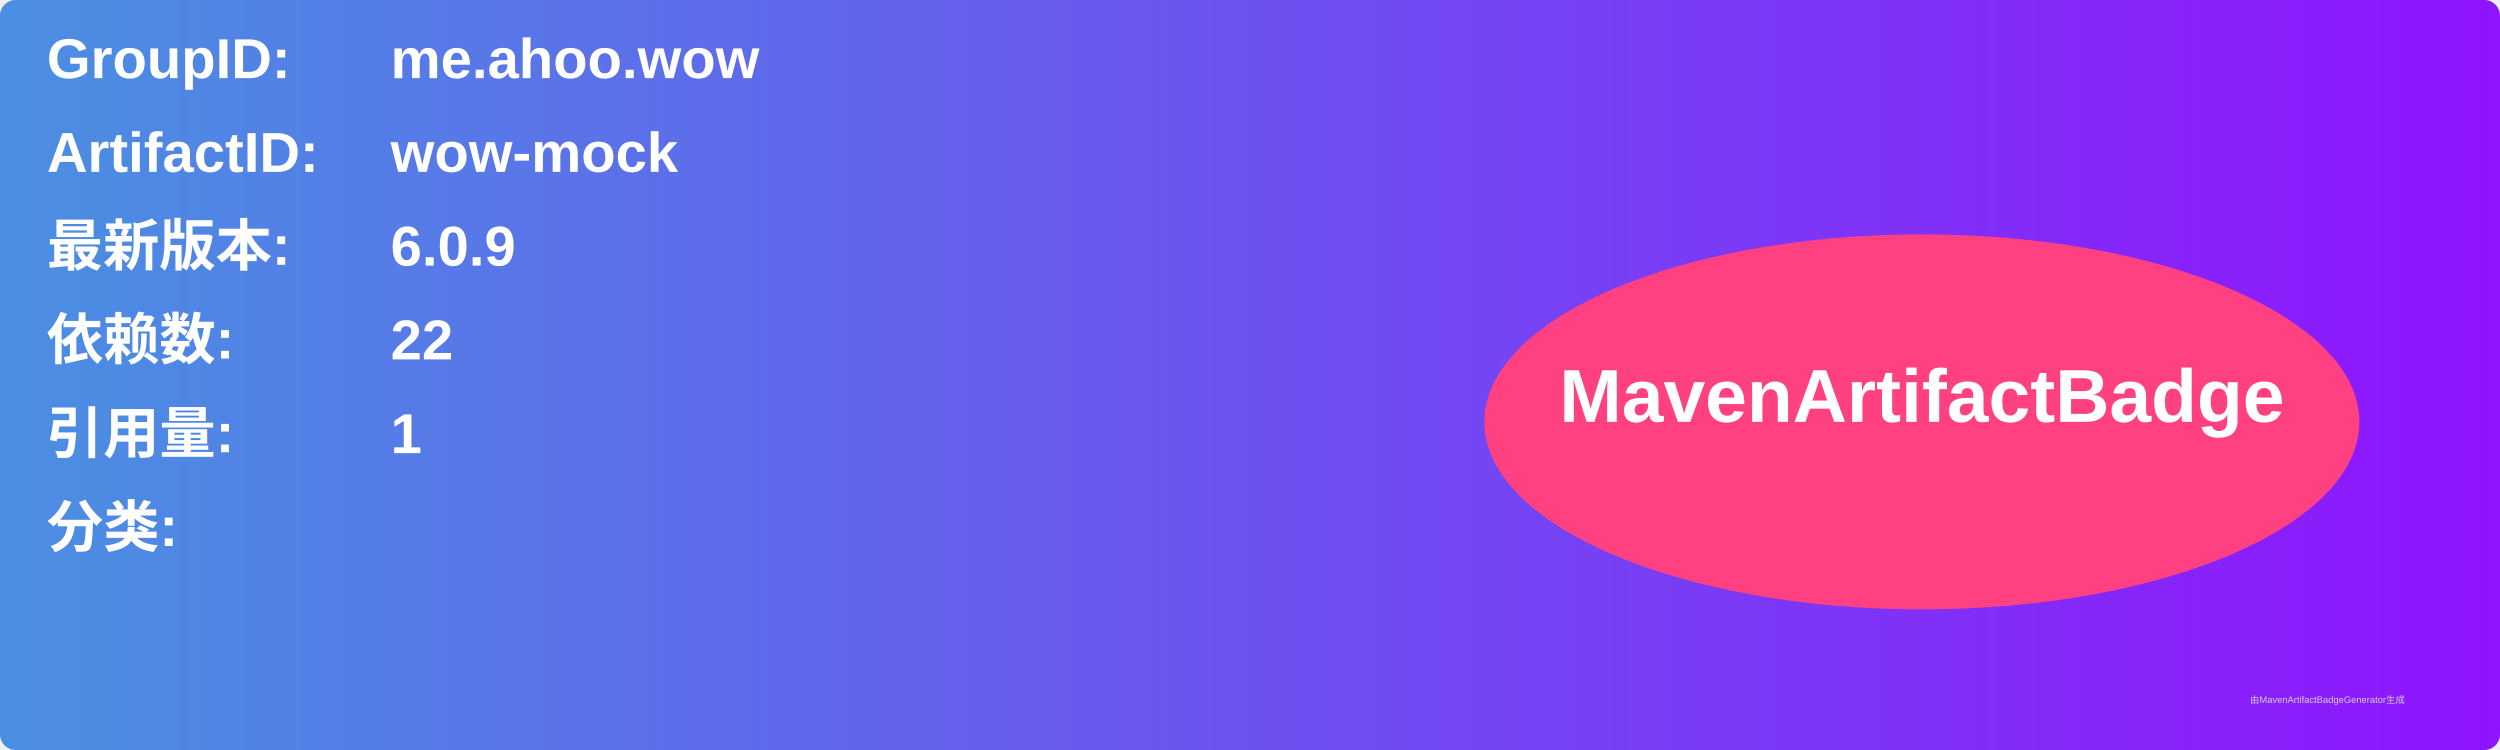
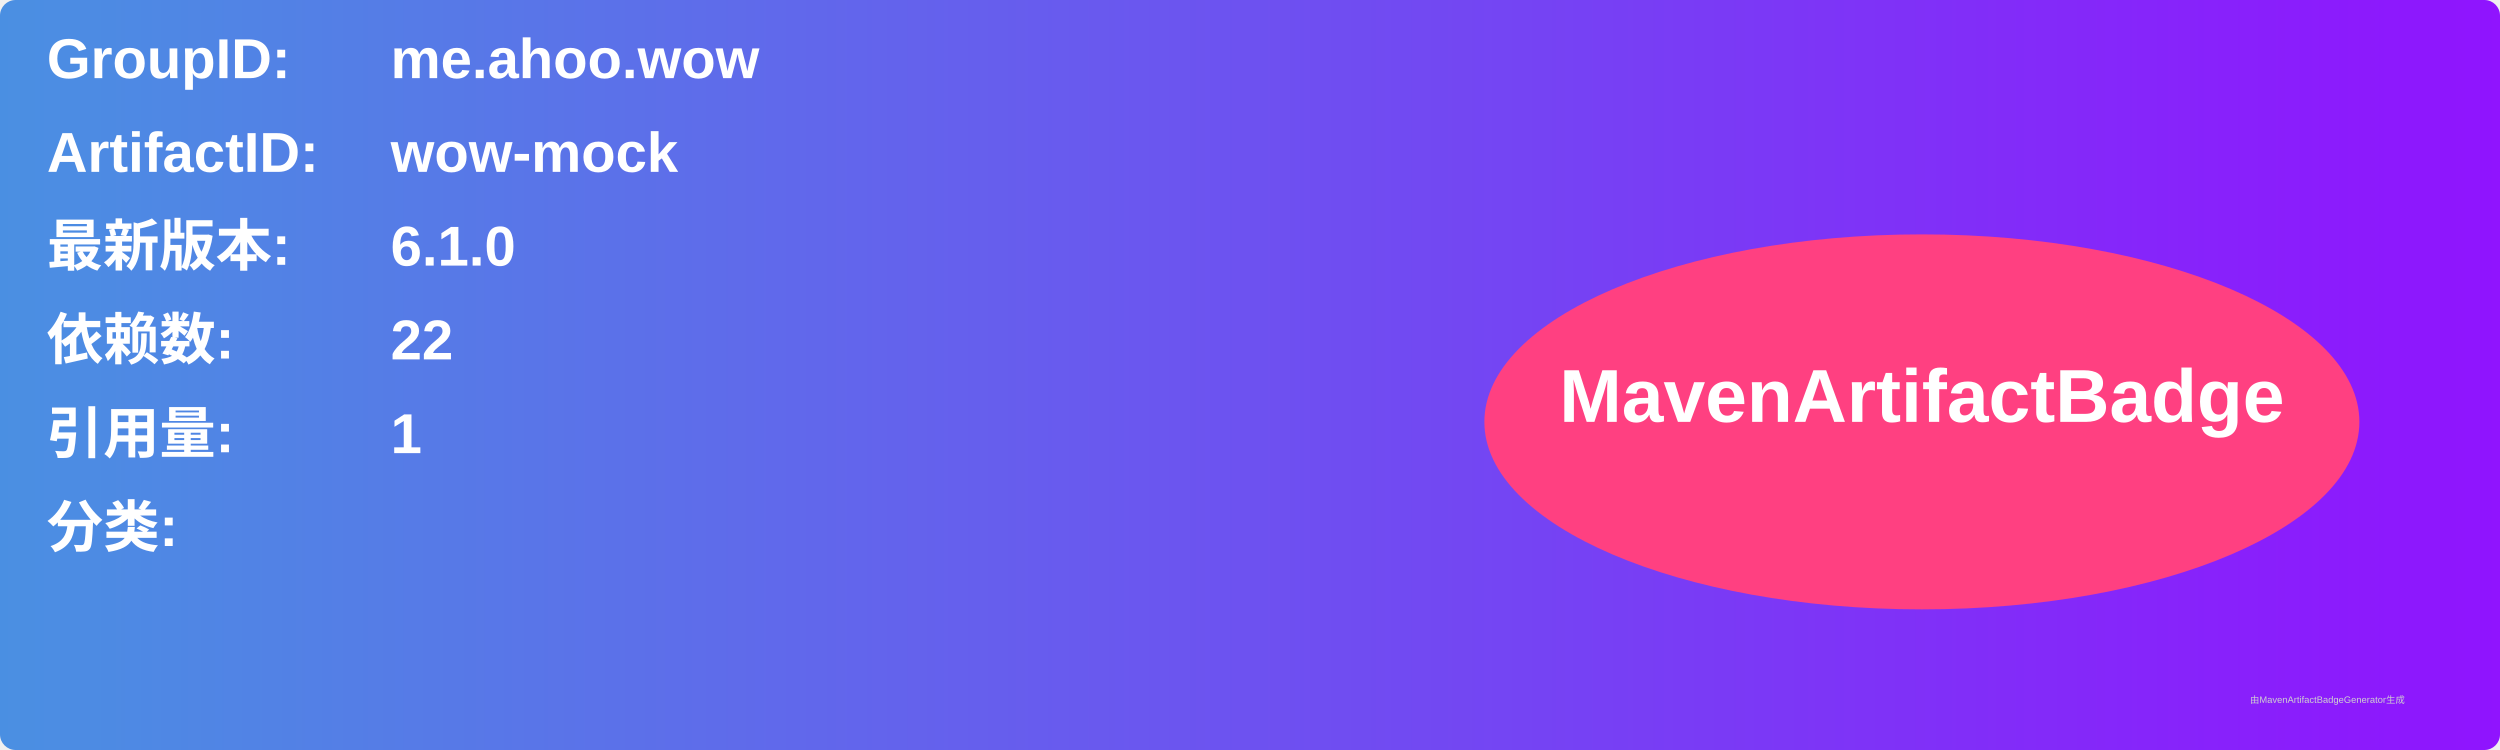
<svg xmlns="http://www.w3.org/2000/svg" width="800" height="240" viewBox="0 0 800 240">
  <linearGradient id="grad" x1="0%" y1="0%" x2="100%" y2="0%">
    <stop offset="0%" stop-color="#4a90e2" />
    <stop offset="100%" stop-color="#9013fe" />
  </linearGradient>
  <rect width="100%" height="100%" rx="5" ry="5" fill="url(#grad)" />
  <g transform="translate(15, 15)">
    <text x="0" y="10" font-family="Arial" font-size="18" fill="white" font-weight="bold" width="260">GroupID:</text>
    <text x="110" y="10" font-family="Arial" font-size="18" fill="white" font-weight="bold" width="460">me.ahoo.wow</text>
    <text x="0" y="40" font-family="Arial" font-size="18" fill="white" font-weight="bold" width="260">ArtifactID:</text>
    <text x="110" y="40" font-family="Arial" font-size="18" fill="white" font-weight="bold" width="460">wow-mock</text>
    <text x="0" y="70" font-family="Arial" font-size="18" fill="white" font-weight="bold">最新版本:</text>
    <text x="110" y="70" font-family="Arial" font-size="18" fill="white" font-weight="bold">
-       <tspan font-weight="bold">6.0.9</tspan>
+       <tspan font-weight="bold">6.1.0</tspan>
    </text>
    <text x="0" y="100" font-family="Arial" font-size="18" fill="white" font-weight="bold">依赖数: </text>
    <text x="110" y="100" font-family="Arial" font-size="18" fill="white">
      <tspan font-weight="bold">22</tspan>
    </text>
    <text x="0" y="130" font-family="Arial" font-size="18" fill="white" font-weight="bold">引用量: </text>
    <text x="110" y="130" font-family="Arial" font-size="18" fill="white">
      <tspan font-weight="bold">1</tspan>
    </text>
    <text x="0" y="160" font-family="Arial" font-size="18" fill="white" font-weight="bold">分类:</text>
    <text x="10" y="190" font-family="Arial" font-size="10" fill="white">
      <tspan font-weight="bold" />
    </text>
    <ellipse cx="600" cy="120" rx="140" ry="60" fill="#ff4081" />
    <text x="600" y="120" text-anchor="middle" font-family="Arial" font-size="24" fill="white" font-weight="bold">MavenArtifactBadge</text>
  </g>
  <text x="720" y="225" font-family="Arial" font-size="3" fill="#d0d0d0">由MavenArtifactBadgeGenerator生成</text>
</svg>
